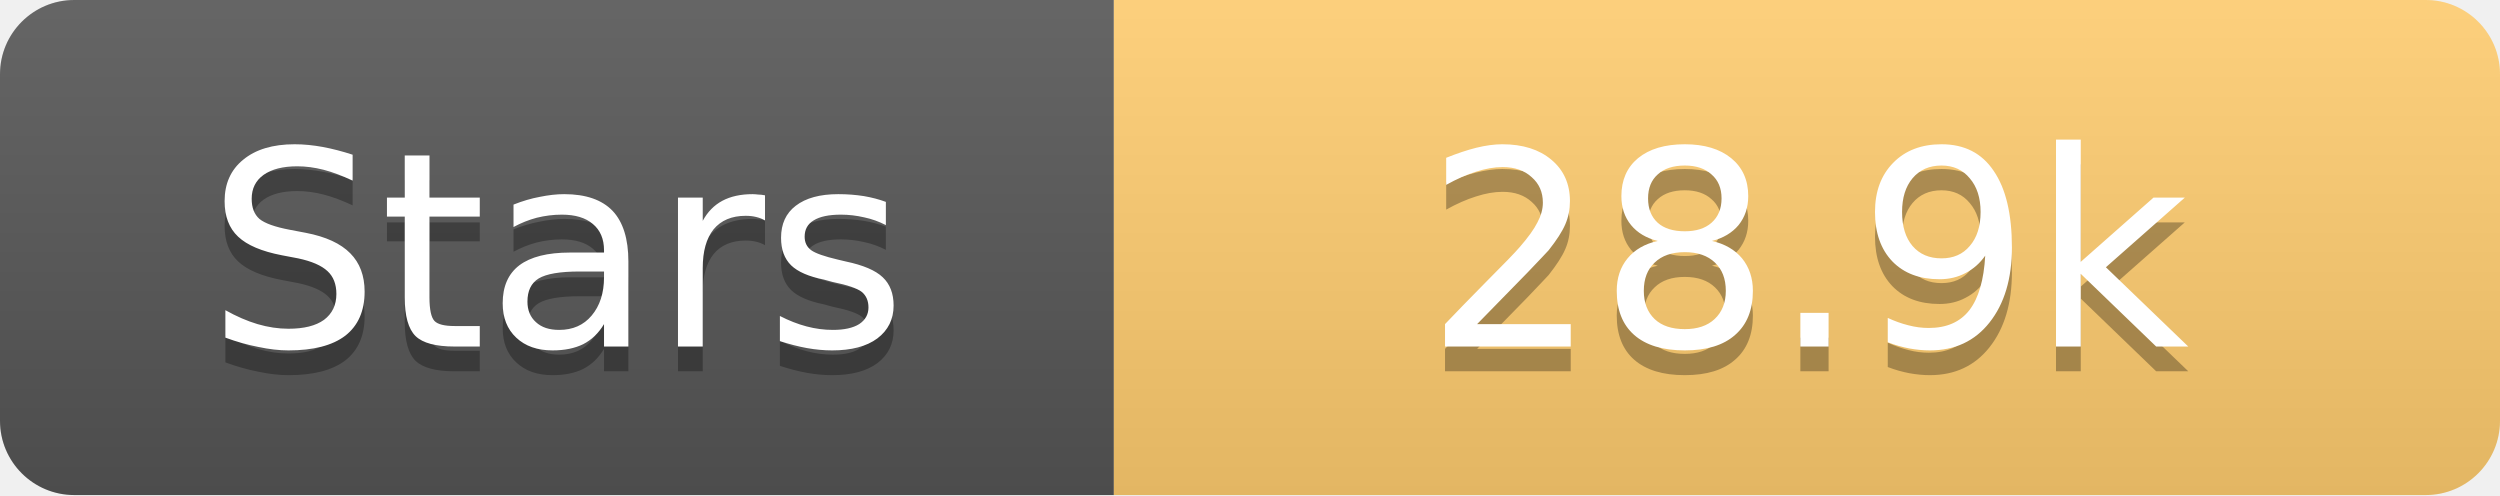
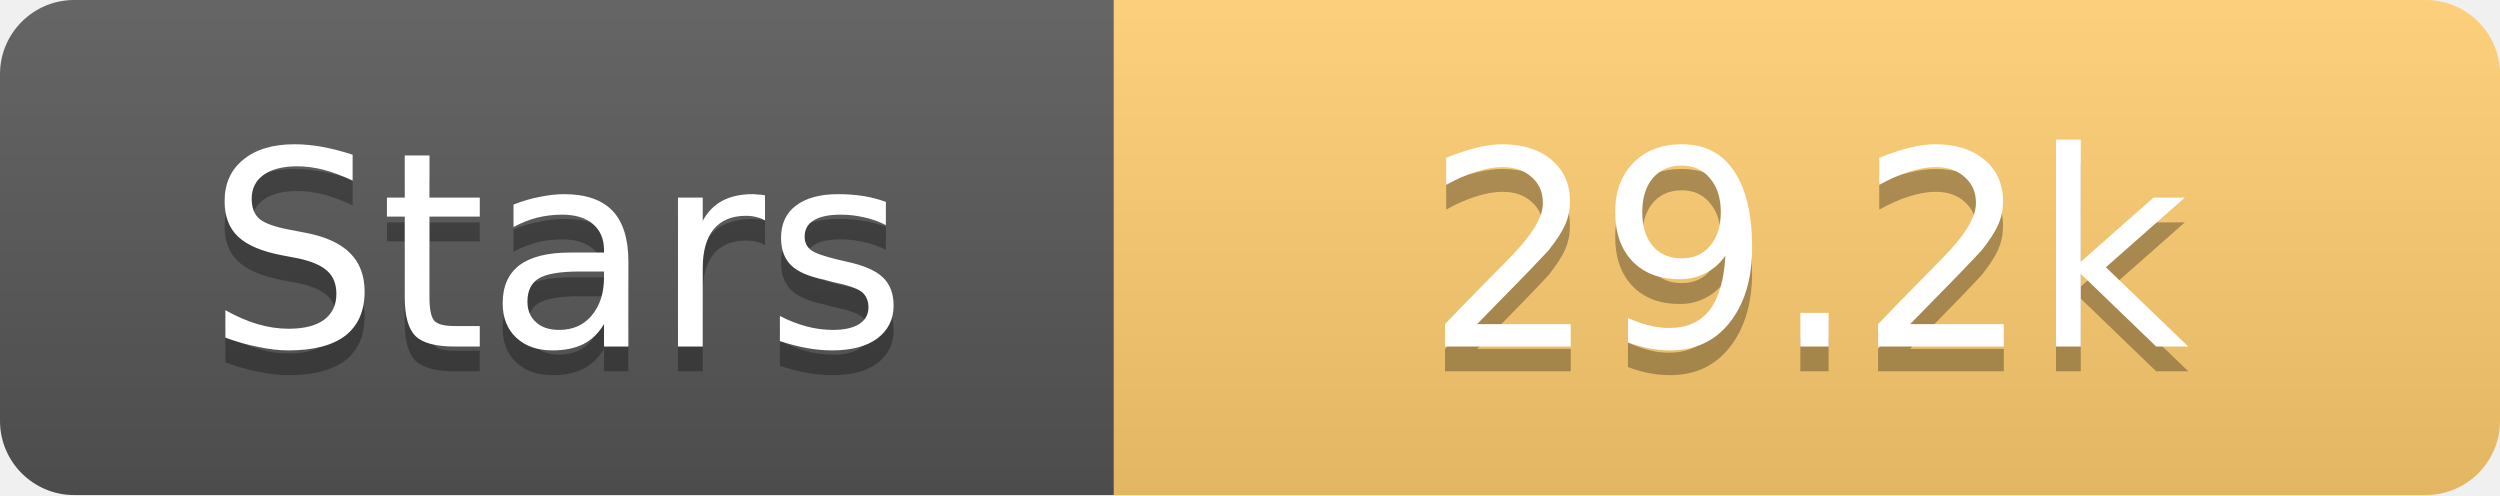
<svg xmlns="http://www.w3.org/2000/svg" width="101" height="20">
  <linearGradient id="s" x2="0" y2="100%">
    <stop offset="0" stop-color="#fff" stop-opacity=".1" />
    <stop offset="1" stop-opacity=".1" />
  </linearGradient>
  <clipPath id="r">
    <rect width="101" height="20" rx="3" fill="#fff" />
  </clipPath>
  <g clip-path="url(#r)">
    <rect width="45" height="20" fill="#555" />
    <rect x="45" width="56" height="20" fill="#fdcb6e" />
    <rect width="101" height="20" fill="url(#s)" />
  </g>
  <g fill="#fff" text-anchor="middle" font-family="Verdana,Geneva,DejaVu Sans,sans-serif" text-rendering="geometricPrecision" font-size="11">
    <text x="22.5" y="15" fill="#010101" fill-opacity=".3">Stars</text>
    <text x="22.5" y="14">Stars</text>
-     <text x="73.0" y="15" fill="#010101" fill-opacity=".3">28.9k</text>
-     <text x="73.0" y="14">28.9k</text>
+     <text x="73.0" y="15" fill="#010101" fill-opacity=".3">29.2k</text>
+     <text x="73.0" y="14">29.2k</text>
  </g>
</svg>
